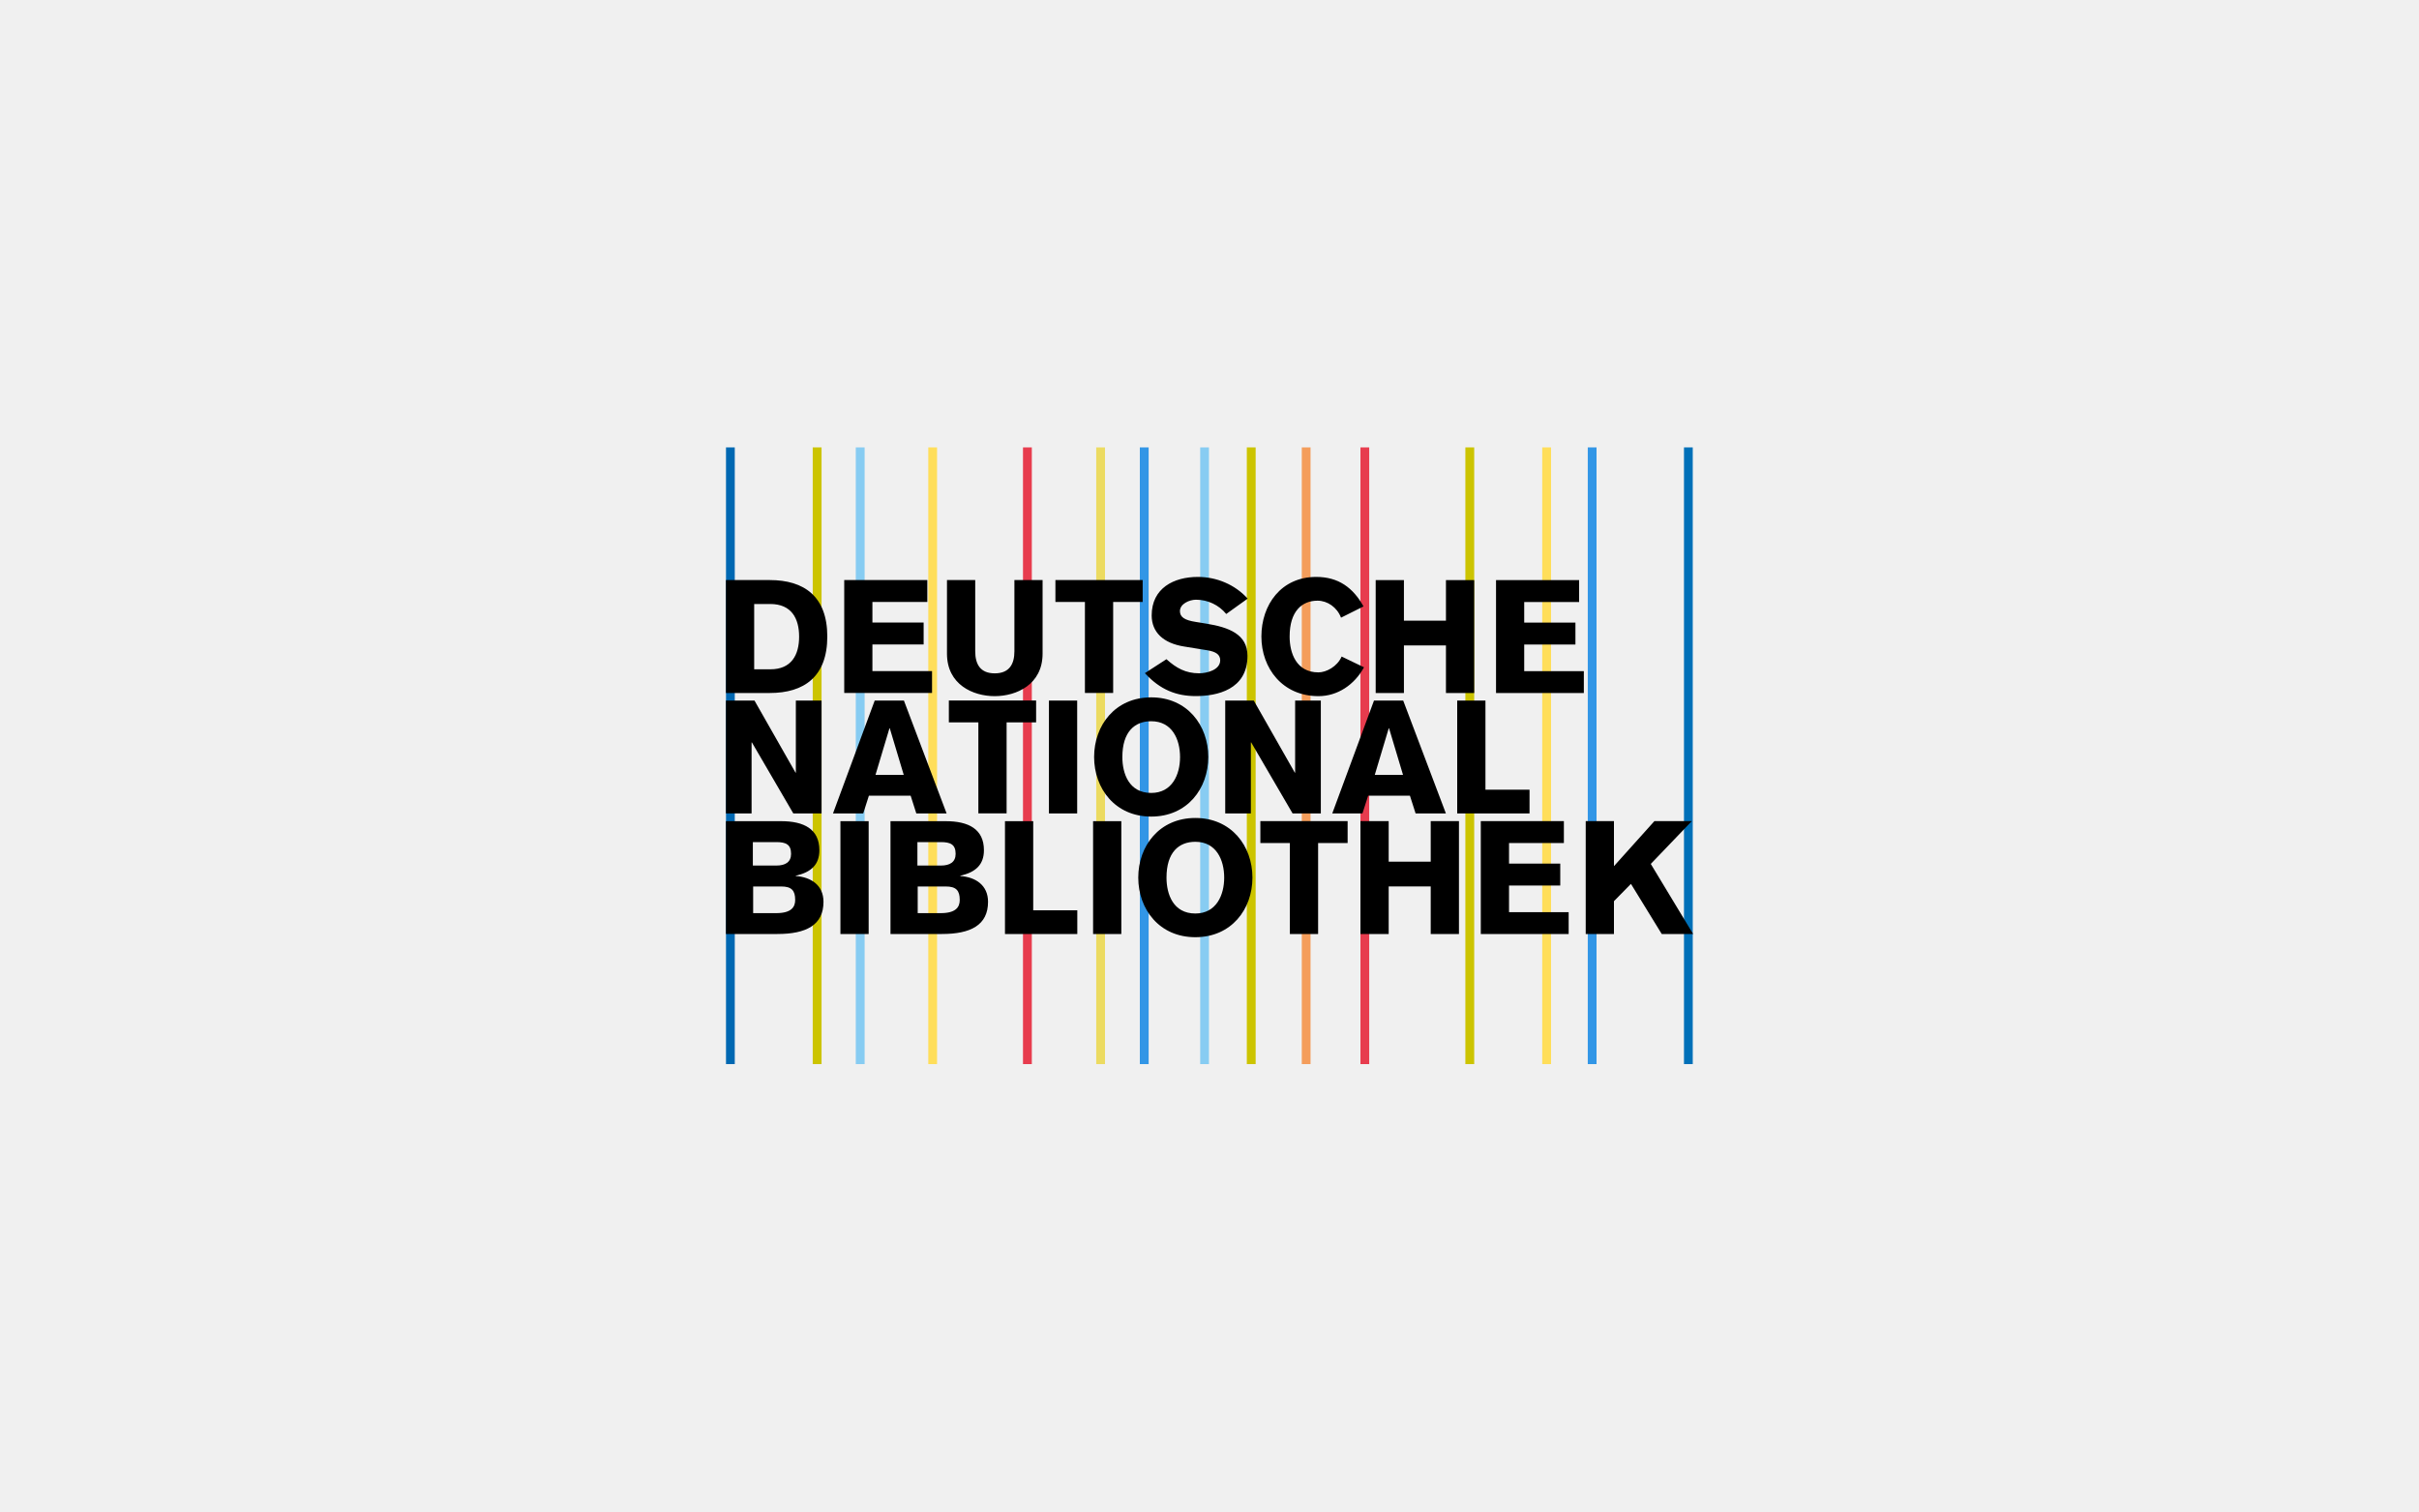
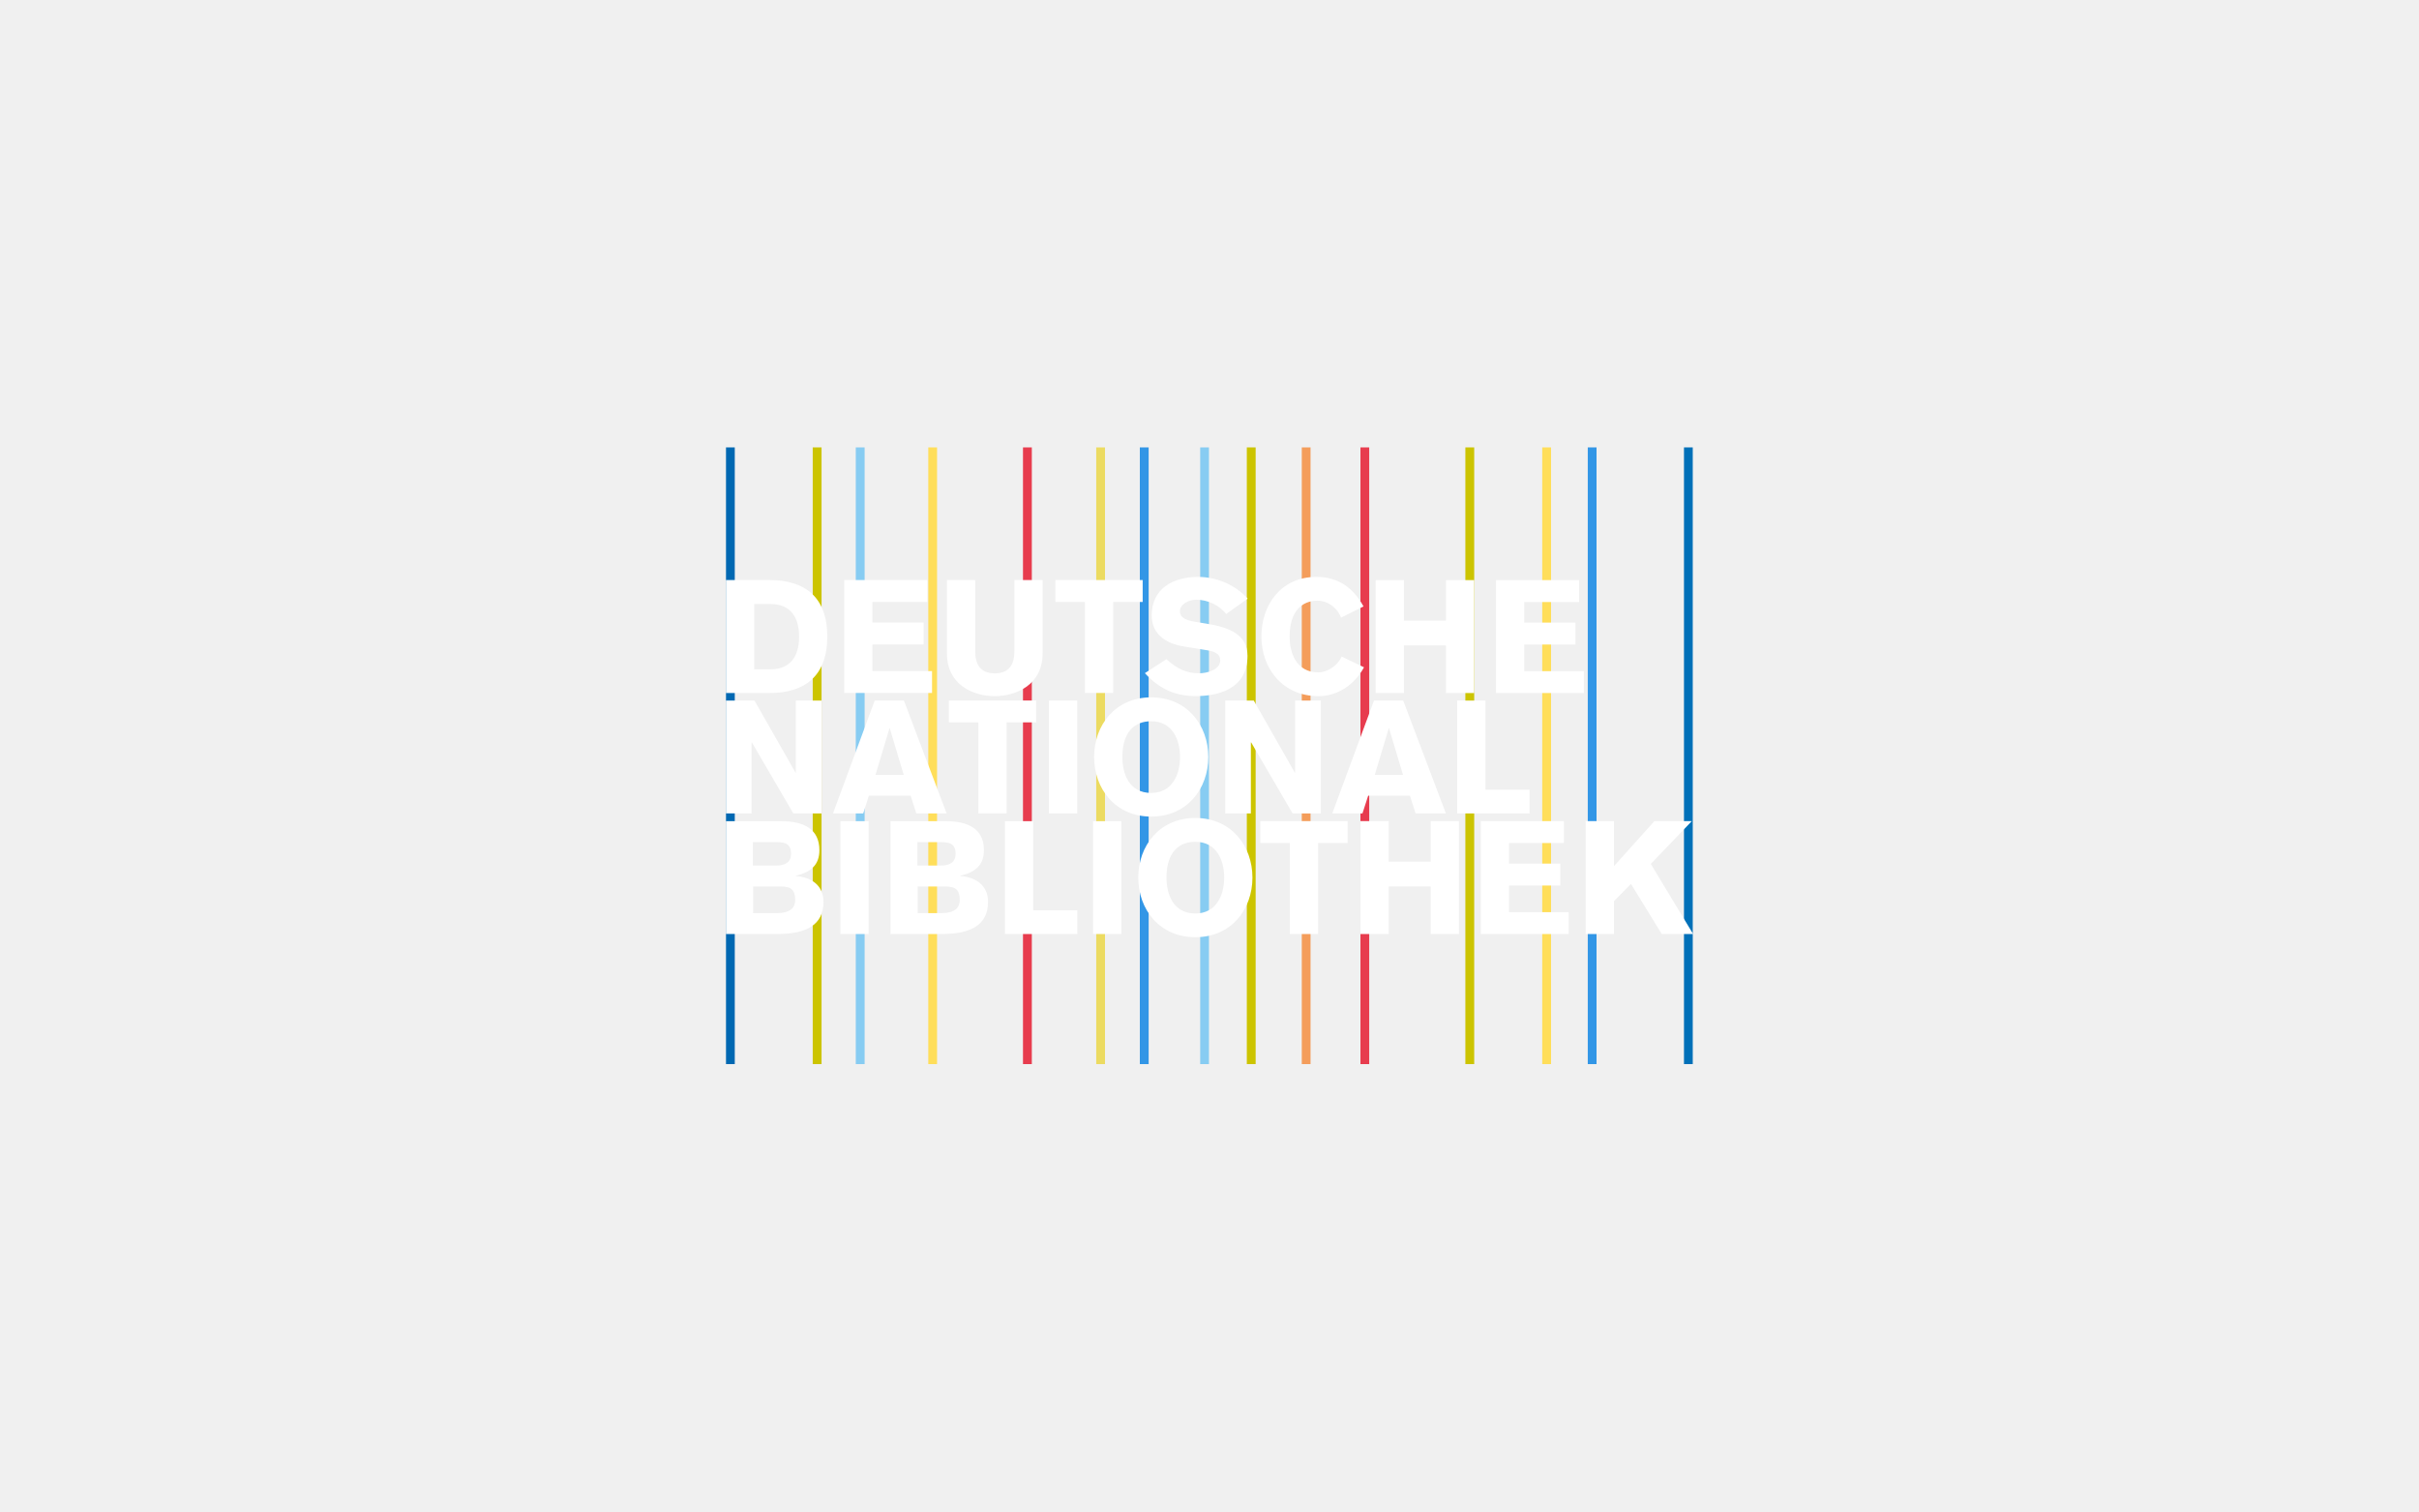
<svg xmlns="http://www.w3.org/2000/svg" id="uuid-5d4fdd1b-35da-47e2-92c3-ddf382c203d0" viewBox="0 0 400 250">
  <defs>
    <style>.uuid-19c9d990-7530-4c51-883c-34da2ed9bb0b{fill:#f49d5b;}.uuid-19c9d990-7530-4c51-883c-34da2ed9bb0b,.uuid-b5732cd2-173c-40b0-9c23-aed7fefd1088,.uuid-eb9e4432-30ec-4593-a04a-6d85eee4f3d6,.uuid-842c8c44-3ef2-4b08-9736-97f7bfc73a13,.uuid-4bb41c37-3034-4b86-9f3e-68d9858da59c,.uuid-c76a06da-ebae-4004-a010-e4c5494e1e0e,.uuid-0af39771-a561-4067-b5c3-3c2cd3323ff0,.uuid-94aba2ed-7826-413a-812f-c9309b9ada50,.uuid-49adee9c-f468-4f67-a63b-922693994909,.uuid-2432f39b-0344-49a5-a290-9fd30aaabb3c{fill-rule:evenodd;}.uuid-b5732cd2-173c-40b0-9c23-aed7fefd1088{fill:#3296e6;}.uuid-eb9e4432-30ec-4593-a04a-6d85eee4f3d6{fill:#87ccf2;}.uuid-842c8c44-3ef2-4b08-9736-97f7bfc73a13{fill:#ccc400;}.uuid-4bb41c37-3034-4b86-9f3e-68d9858da59c{fill:#ecdb61;}.uuid-c76a06da-ebae-4004-a010-e4c5494e1e0e{fill:#e73c4e;}.uuid-0af39771-a561-4067-b5c3-3c2cd3323ff0{fill:#ffde5a;}.uuid-94aba2ed-7826-413a-812f-c9309b9ada50{fill:#0070b8;}.uuid-49adee9c-f468-4f67-a63b-922693994909{fill:#0068b2;}</style>
  </defs>
  <polygon class="uuid-c76a06da-ebae-4004-a010-e4c5494e1e0e" points="224.96 176 226.41 176 226.41 74 224.96 74 224.96 176" />
  <polygon class="uuid-49adee9c-f468-4f67-a63b-922693994909" points="120.05 176 121.5 176 121.5 74 120.05 74 120.05 176" />
  <polygon class="uuid-842c8c44-3ef2-4b08-9736-97f7bfc73a13" points="134.39 176 135.85 176 135.85 74 134.39 74 134.39 176" />
  <polygon class="uuid-eb9e4432-30ec-4593-a04a-6d85eee4f3d6" points="141.51 176 142.97 176 142.97 74 141.51 74 141.51 176" />
  <polygon class="uuid-0af39771-a561-4067-b5c3-3c2cd3323ff0" points="153.5 176 154.95 176 154.95 74 153.5 74 153.5 176" />
  <polygon class="uuid-94aba2ed-7826-413a-812f-c9309b9ada50" points="278.46 176 279.91 176 279.91 74 278.46 74 278.46 176" />
  <polygon class="uuid-842c8c44-3ef2-4b08-9736-97f7bfc73a13" points="242.31 176 243.77 176 243.77 74 242.31 74 242.31 176" />
  <polygon class="uuid-eb9e4432-30ec-4593-a04a-6d85eee4f3d6" points="198.46 176 199.91 176 199.91 74 198.46 74 198.46 176" />
  <polygon class="uuid-842c8c44-3ef2-4b08-9736-97f7bfc73a13" points="206.17 176 207.63 176 207.63 74 206.17 74 206.17 176" />
  <polygon class="uuid-4bb41c37-3034-4b86-9f3e-68d9858da59c" points="181.27 176 182.72 176 182.72 74 181.27 74 181.27 176" />
  <polygon class="uuid-c76a06da-ebae-4004-a010-e4c5494e1e0e" points="169.16 176 170.62 176 170.62 74 169.16 74 169.16 176" />
  <polygon class="uuid-b5732cd2-173c-40b0-9c23-aed7fefd1088" points="188.48 176 189.94 176 189.94 74 188.48 74 188.48 176" />
  <polygon class="uuid-0af39771-a561-4067-b5c3-3c2cd3323ff0" points="255.02 176 256.48 176 256.48 74 255.02 74 255.02 176" />
  <polygon class="uuid-b5732cd2-173c-40b0-9c23-aed7fefd1088" points="262.55 176 264 176 264 74 262.55 74 262.55 176" />
  <polygon class="uuid-19c9d990-7530-4c51-883c-34da2ed9bb0b" points="215.26 176 216.71 176 216.71 74 215.26 74 215.26 176" />
-   <path class="uuid-2432f39b-0344-49a5-a290-9fd30aaabb3c" d="M120.04,154.49v-18.67h9.13c3.78,0,6.32,1.31,6.32,4.8,0,2.39-1.36,3.65-3.91,4.22v.05c2.54,.18,4.59,1.52,4.59,4.27,0,3.86-2.89,5.32-7.63,5.32h-8.5Zm18.93,0v-18.67h4.67v18.67h-4.67Zm8.28,0v-18.67h9.13c3.78,0,6.32,1.31,6.32,4.8,0,2.39-1.36,3.65-3.91,4.22v.05c2.54,.18,4.59,1.52,4.59,4.27,0,3.86-2.89,5.32-7.63,5.32h-8.5Zm18.93,0v-18.67h4.67v14.74h7.29v3.93h-11.96Zm14.57,0v-18.67h4.67v18.67h-4.67Zm26.35-9.34c0,5.25-3.49,9.86-9.44,9.86s-9.44-4.62-9.44-9.86,3.49-9.86,9.44-9.86,9.44,4.62,9.44,9.86Zm1.31-5.72v-3.62h14.43v3.62h-4.88v15.05h-4.67v-15.05h-4.88Zm16.55,15.05v-18.67h4.67v6.71h6.95v-6.71h4.67v18.67h-4.67v-7.87h-6.95v7.87h-4.67Zm34.43,0h-14.53v-18.67h13.74v3.62h-9.07v3.41h8.47v3.62h-8.47v4.41h9.86v3.62Zm2.82,0v-18.67h4.67v7.45l6.69-7.45h6.19l-6.79,7.08,7,11.59h-5.19l-5.09-8.29-2.81,2.86v5.43h-4.67Zm-142.17-19.94v-18.67h4.72l6.79,11.93h.05v-11.93h4.25v18.67h-4.67l-6.85-11.75h-.05v11.75h-4.25Zm17.7,0l6.9-18.67h4.83l7.06,18.67h-5.01l-.94-2.94h-6.9l-.94,2.94h-4.98Zm19.16-15.06v-3.62h14.43v3.62h-4.88v15.05h-4.67v-15.05h-4.88Zm16.55,15.06v-18.67h4.67v18.67h-4.67Zm26.35-9.34c0,5.25-3.49,9.86-9.44,9.86s-9.44-4.62-9.44-9.86,3.49-9.86,9.44-9.86,9.44,4.62,9.44,9.86Zm2.8,9.34v-18.67h4.72l6.79,11.93h.05v-11.93h4.25v18.67h-4.67l-6.85-11.75h-.05v11.75h-4.25Zm17.7,0l6.9-18.67h4.83l7.06,18.67h-5.01l-.94-2.94h-6.9l-.95,2.94h-4.98Zm20.66,0v-18.67h4.67v14.74h7.29v3.93h-11.96Zm-120.92-19.93v-18.67h7.24c5.69,0,9.52,2.7,9.52,9.34s-3.83,9.34-9.52,9.34h-7.24Zm34.09,0h-14.53v-18.67h13.74v3.62h-9.08v3.41h8.47v3.62h-8.47v4.41h9.86v3.62Zm18.27-18.67v12.17c0,5.12-4.33,7.03-7.92,7.03s-7.89-1.91-7.89-7.03v-12.17h4.67v11.78c0,2.1,.81,3.65,3.23,3.65s3.25-1.55,3.25-3.65v-11.78h4.67Zm2.12,3.62v-3.62h14.43v3.62h-4.88v15.05h-4.67v-15.05h-4.88Zm14.79,11.78l3.57-2.31c1.63,1.47,3.17,2.33,5.4,2.33,1.23,0,3.49-.53,3.49-2.15,0-.94-.71-1.42-2.1-1.65l-3.88-.63c-3.46-.55-5.35-2.39-5.35-5.14,0-4.51,3.65-6.37,7.63-6.37,3.1,0,6.14,1.26,8.24,3.59l-3.54,2.54c-1.23-1.49-3.04-2.36-5.01-2.36-1.08,0-2.65,.68-2.65,1.89,0,1,.81,1.5,2.6,1.78l1.78,.29c3.72,.6,6.79,1.76,6.79,5.32,0,5.61-5.06,6.66-8.55,6.66-3.17,0-5.88-1.02-8.42-3.8Zm36.16-11.04l-3.72,1.86c-.66-1.73-2.26-2.81-3.88-2.81-2.57,0-4.62,1.73-4.62,5.93,0,2.73,1.1,5.93,4.77,5.93,1.26,0,3.1-.94,3.83-2.62l3.7,1.78c-1.6,2.91-4.38,4.77-7.53,4.77-5.95,0-9.44-4.62-9.44-9.86s3.25-9.86,9.07-9.86c3.67,0,6.09,1.78,7.82,4.88Zm2.01,14.32v-18.67h4.67v6.71h6.95v-6.71h4.67v18.67h-4.67v-7.87h-6.95v7.87h-4.67Zm34.43,0h-14.53v-18.67h13.74v3.62h-9.08v3.41h8.47v3.62h-8.47v4.41h9.86v3.62Zm-137.37,32v4.41h3.8c2.47,0,3.15-.97,3.15-2.18,0-1.55-.58-2.23-2.31-2.23h-4.64Zm-.05-7.34v3.88h3.88c1.5,0,2.44-.58,2.44-1.94,0-1.57-.89-1.94-2.44-1.94h-3.88Zm27.26,7.34v4.41h3.8c2.47,0,3.15-.97,3.15-2.18,0-1.55-.58-2.23-2.31-2.23h-4.64Zm-.05-7.34v3.88h3.88c1.5,0,2.44-.58,2.44-1.94,0-1.57-.89-1.94-2.44-1.94h-3.88Zm50.73,5.88c0-2.94-1.31-5.93-4.77-5.93-2.73,0-4.77,1.73-4.77,5.93,0,2.73,1.1,5.93,4.77,5.93,3.46,0,4.77-3.04,4.77-5.93Zm-57.66-17h4.67l-2.31-7.71h-.05l-2.31,7.71Zm50.36-2.94c0-2.94-1.31-5.93-4.77-5.93-2.73,0-4.77,1.73-4.77,5.93,0,2.73,1.1,5.93,4.77,5.93,3.46,0,4.77-3.04,4.77-5.93Zm32.2,2.94h4.67l-2.31-7.71h-.05l-2.31,7.71Zm-102.62-28.27v10.81h2.68c3.49,0,4.75-2.39,4.75-5.4s-1.26-5.4-4.77-5.4h-2.65Z" />
+   <path fill="white" class="uuid-2432f39b-0344-49a5-a290-9fd30aaabb3c" d="M120.04,154.49v-18.67h9.13c3.78,0,6.32,1.31,6.32,4.8,0,2.39-1.36,3.65-3.91,4.22v.05c2.54,.18,4.59,1.52,4.59,4.27,0,3.86-2.89,5.32-7.63,5.32h-8.5Zm18.93,0v-18.67h4.67v18.67h-4.67Zm8.28,0v-18.67h9.13c3.78,0,6.32,1.31,6.32,4.8,0,2.39-1.36,3.65-3.91,4.22v.05c2.54,.18,4.59,1.52,4.59,4.27,0,3.86-2.89,5.32-7.63,5.32h-8.5Zm18.93,0v-18.67h4.67v14.74h7.29v3.93h-11.96Zm14.57,0v-18.67h4.67v18.67h-4.67Zm26.35-9.34c0,5.25-3.49,9.86-9.44,9.86s-9.44-4.62-9.44-9.86,3.49-9.86,9.44-9.86,9.44,4.62,9.44,9.86Zm1.31-5.72v-3.62h14.43v3.62h-4.88v15.05h-4.67v-15.05h-4.88Zm16.55,15.05v-18.67h4.67v6.71h6.95v-6.71h4.67v18.67h-4.67v-7.87h-6.95v7.87h-4.67Zm34.43,0h-14.53v-18.67h13.74v3.62h-9.07v3.41h8.47v3.62h-8.47v4.41h9.86v3.62Zm2.82,0v-18.67h4.67v7.45l6.69-7.45h6.19l-6.79,7.08,7,11.59h-5.19l-5.09-8.29-2.81,2.86v5.43h-4.67Zm-142.17-19.94v-18.67h4.72l6.79,11.93h.05v-11.93h4.25v18.67h-4.67l-6.85-11.75h-.05v11.75h-4.25Zm17.7,0l6.9-18.67h4.83l7.06,18.67h-5.01l-.94-2.94h-6.9l-.94,2.94h-4.98Zm19.16-15.06v-3.62h14.43v3.62h-4.88v15.05h-4.67v-15.05h-4.88Zm16.55,15.06v-18.67h4.67v18.67h-4.67Zm26.35-9.34c0,5.25-3.49,9.86-9.44,9.86s-9.44-4.62-9.44-9.86,3.49-9.86,9.44-9.86,9.44,4.62,9.44,9.86Zm2.8,9.34v-18.67h4.72l6.79,11.93h.05v-11.93h4.25v18.67h-4.67l-6.85-11.75h-.05v11.75h-4.25Zm17.7,0l6.9-18.67h4.83l7.06,18.67h-5.01l-.94-2.94h-6.9l-.95,2.94h-4.98Zm20.66,0v-18.67h4.67v14.74h7.29v3.93h-11.96Zm-120.92-19.93v-18.67h7.24c5.69,0,9.52,2.7,9.52,9.34s-3.83,9.34-9.52,9.34h-7.24Zm34.09,0h-14.53v-18.67h13.74v3.62h-9.08v3.41h8.47v3.62h-8.47v4.41h9.86v3.62Zm18.27-18.67v12.17c0,5.12-4.33,7.03-7.92,7.03s-7.89-1.91-7.89-7.03v-12.17h4.67v11.78c0,2.1,.81,3.65,3.23,3.65s3.25-1.55,3.25-3.65v-11.78h4.67Zm2.12,3.62v-3.62h14.43v3.62h-4.88v15.05h-4.67v-15.05h-4.88Zm14.79,11.78l3.57-2.31c1.63,1.47,3.17,2.33,5.4,2.33,1.23,0,3.49-.53,3.49-2.15,0-.94-.71-1.42-2.1-1.65l-3.88-.63c-3.46-.55-5.35-2.39-5.35-5.14,0-4.51,3.65-6.37,7.63-6.37,3.1,0,6.14,1.26,8.24,3.59l-3.54,2.54c-1.23-1.49-3.04-2.36-5.01-2.36-1.08,0-2.65,.68-2.65,1.89,0,1,.81,1.5,2.6,1.78l1.78,.29c3.72,.6,6.79,1.76,6.79,5.32,0,5.61-5.06,6.66-8.55,6.66-3.17,0-5.88-1.02-8.42-3.8Zm36.16-11.04l-3.72,1.86c-.66-1.73-2.26-2.81-3.88-2.81-2.57,0-4.62,1.73-4.62,5.93,0,2.73,1.1,5.93,4.77,5.93,1.26,0,3.1-.94,3.83-2.62l3.7,1.78c-1.6,2.91-4.38,4.77-7.53,4.77-5.95,0-9.44-4.62-9.44-9.86s3.25-9.86,9.07-9.86c3.67,0,6.09,1.78,7.82,4.88Zm2.01,14.32v-18.67h4.67v6.71h6.95v-6.71h4.67v18.67h-4.67v-7.87h-6.95v7.87h-4.67Zm34.43,0h-14.53v-18.67h13.74v3.62h-9.08v3.41h8.47v3.62h-8.47v4.41h9.86v3.62Zm-137.37,32v4.41h3.8c2.47,0,3.15-.97,3.15-2.18,0-1.55-.58-2.23-2.31-2.23h-4.64Zm-.05-7.34v3.88h3.88c1.5,0,2.44-.58,2.44-1.94,0-1.57-.89-1.94-2.44-1.94h-3.88Zm27.26,7.34v4.41h3.8c2.47,0,3.15-.97,3.15-2.18,0-1.55-.58-2.23-2.31-2.23h-4.64Zm-.05-7.34v3.88h3.88c1.5,0,2.44-.58,2.44-1.94,0-1.57-.89-1.94-2.44-1.94h-3.88Zm50.73,5.88c0-2.94-1.31-5.93-4.77-5.93-2.73,0-4.77,1.73-4.77,5.93,0,2.73,1.1,5.93,4.77,5.93,3.46,0,4.77-3.04,4.77-5.93Zm-57.66-17h4.67l-2.31-7.71h-.05l-2.31,7.71Zm50.36-2.94c0-2.94-1.31-5.93-4.77-5.93-2.73,0-4.77,1.73-4.77,5.93,0,2.73,1.1,5.93,4.77,5.93,3.46,0,4.77-3.04,4.77-5.93Zm32.2,2.94h4.67l-2.31-7.71h-.05l-2.31,7.71Zm-102.62-28.27v10.81h2.68c3.49,0,4.75-2.39,4.75-5.4s-1.26-5.4-4.77-5.4h-2.65Z" />
</svg>
